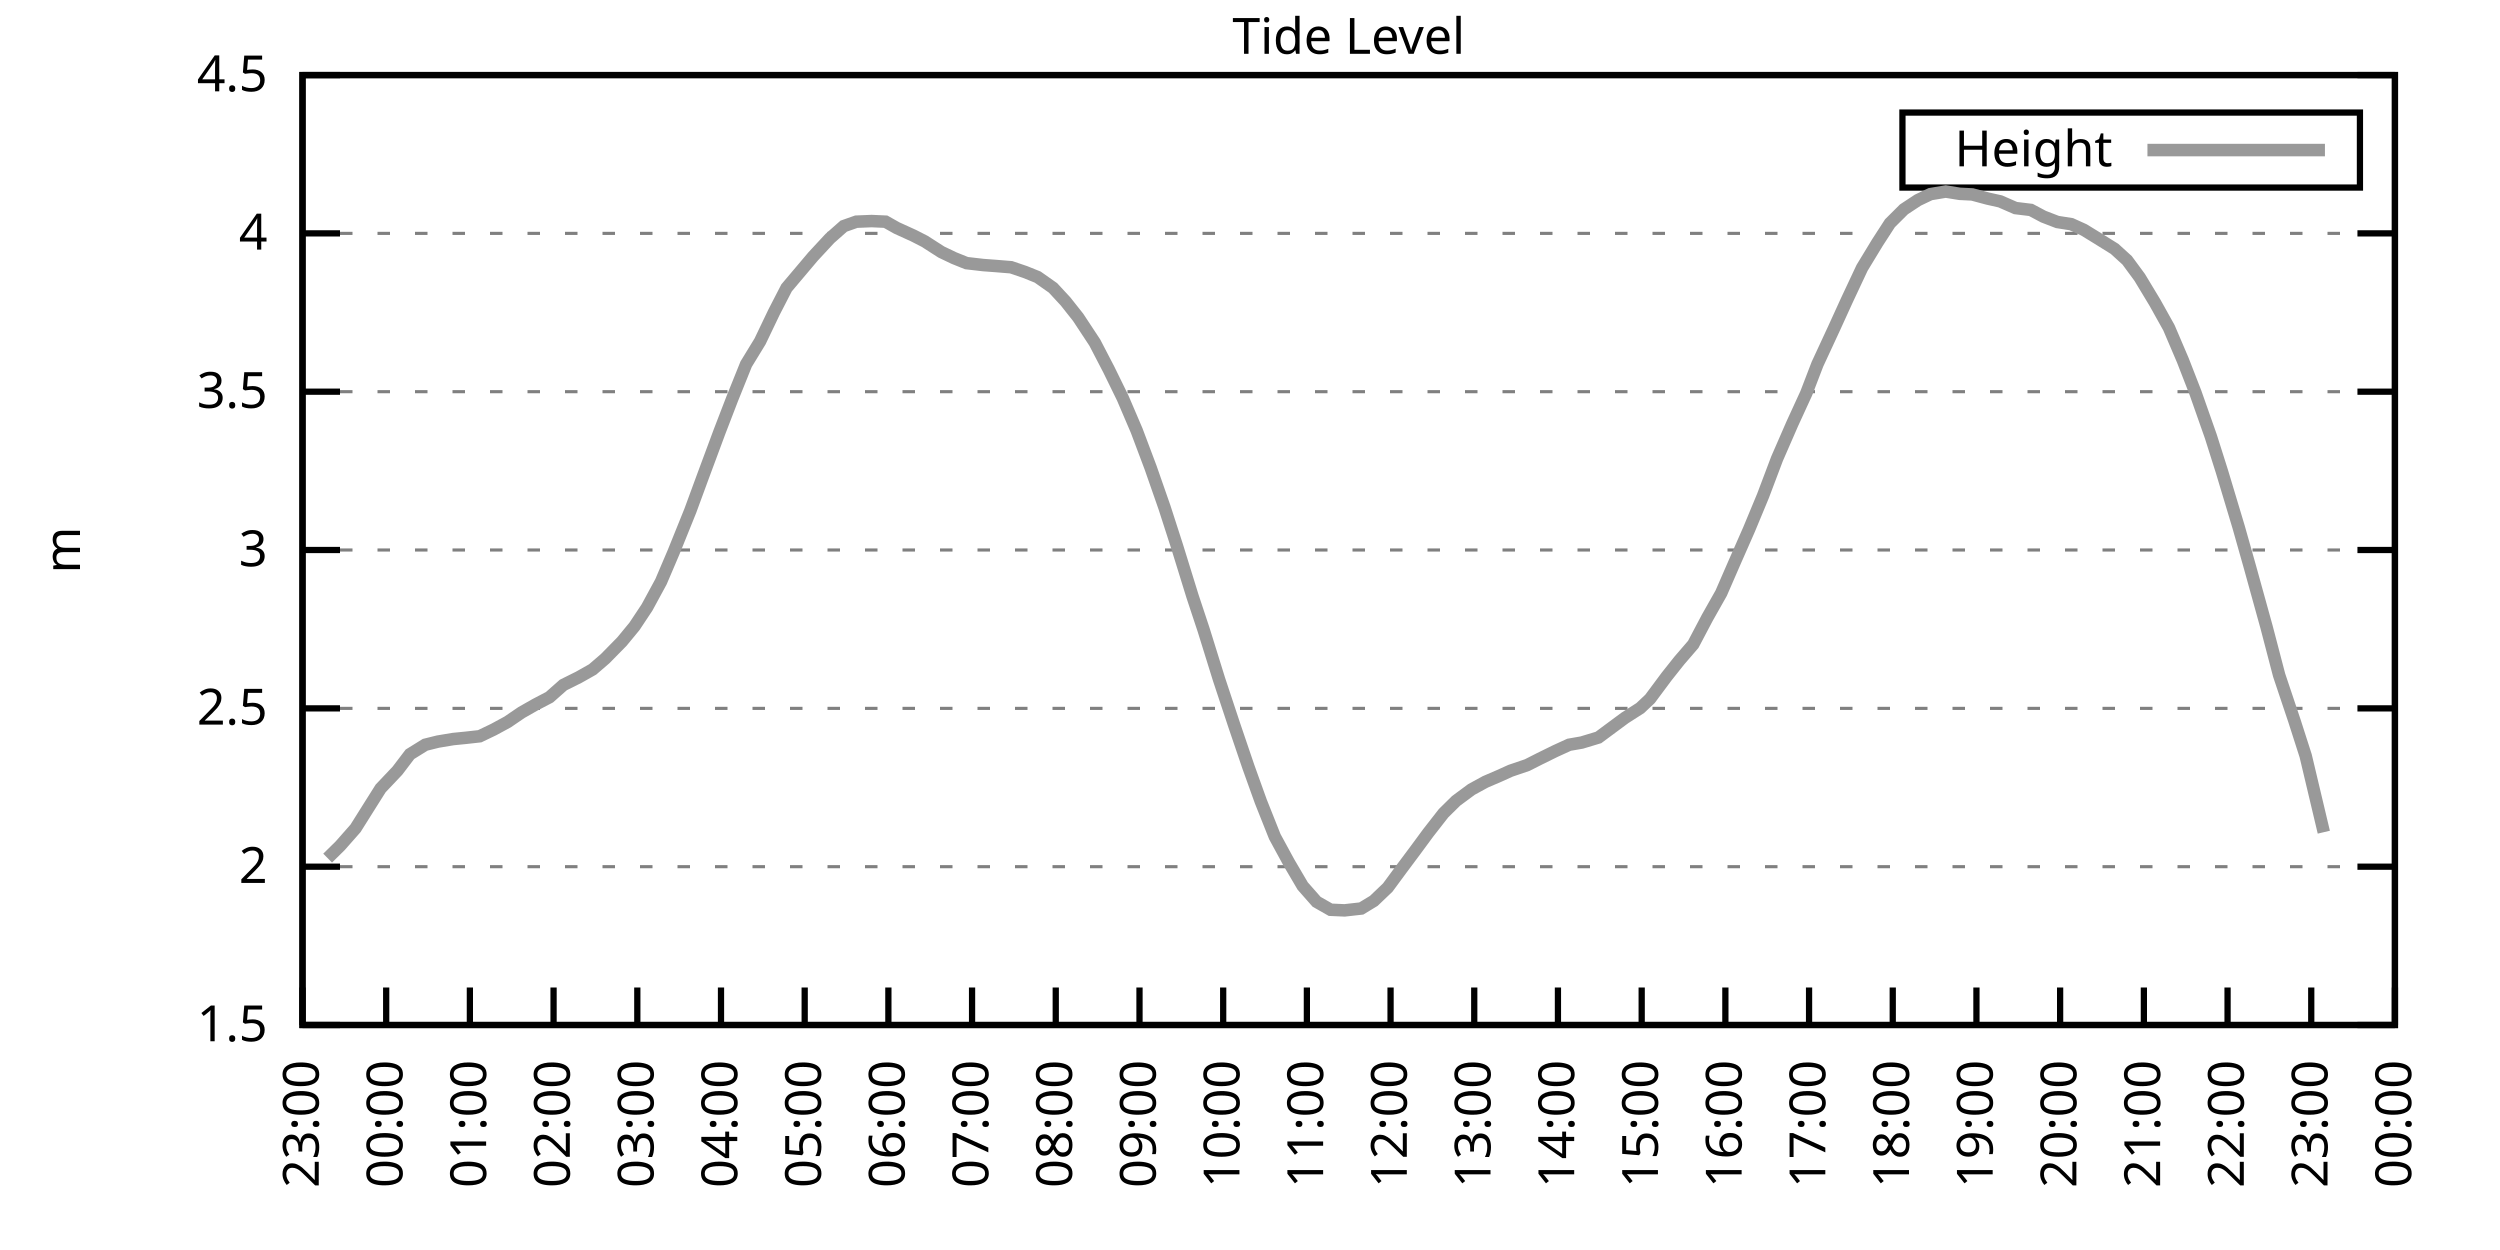
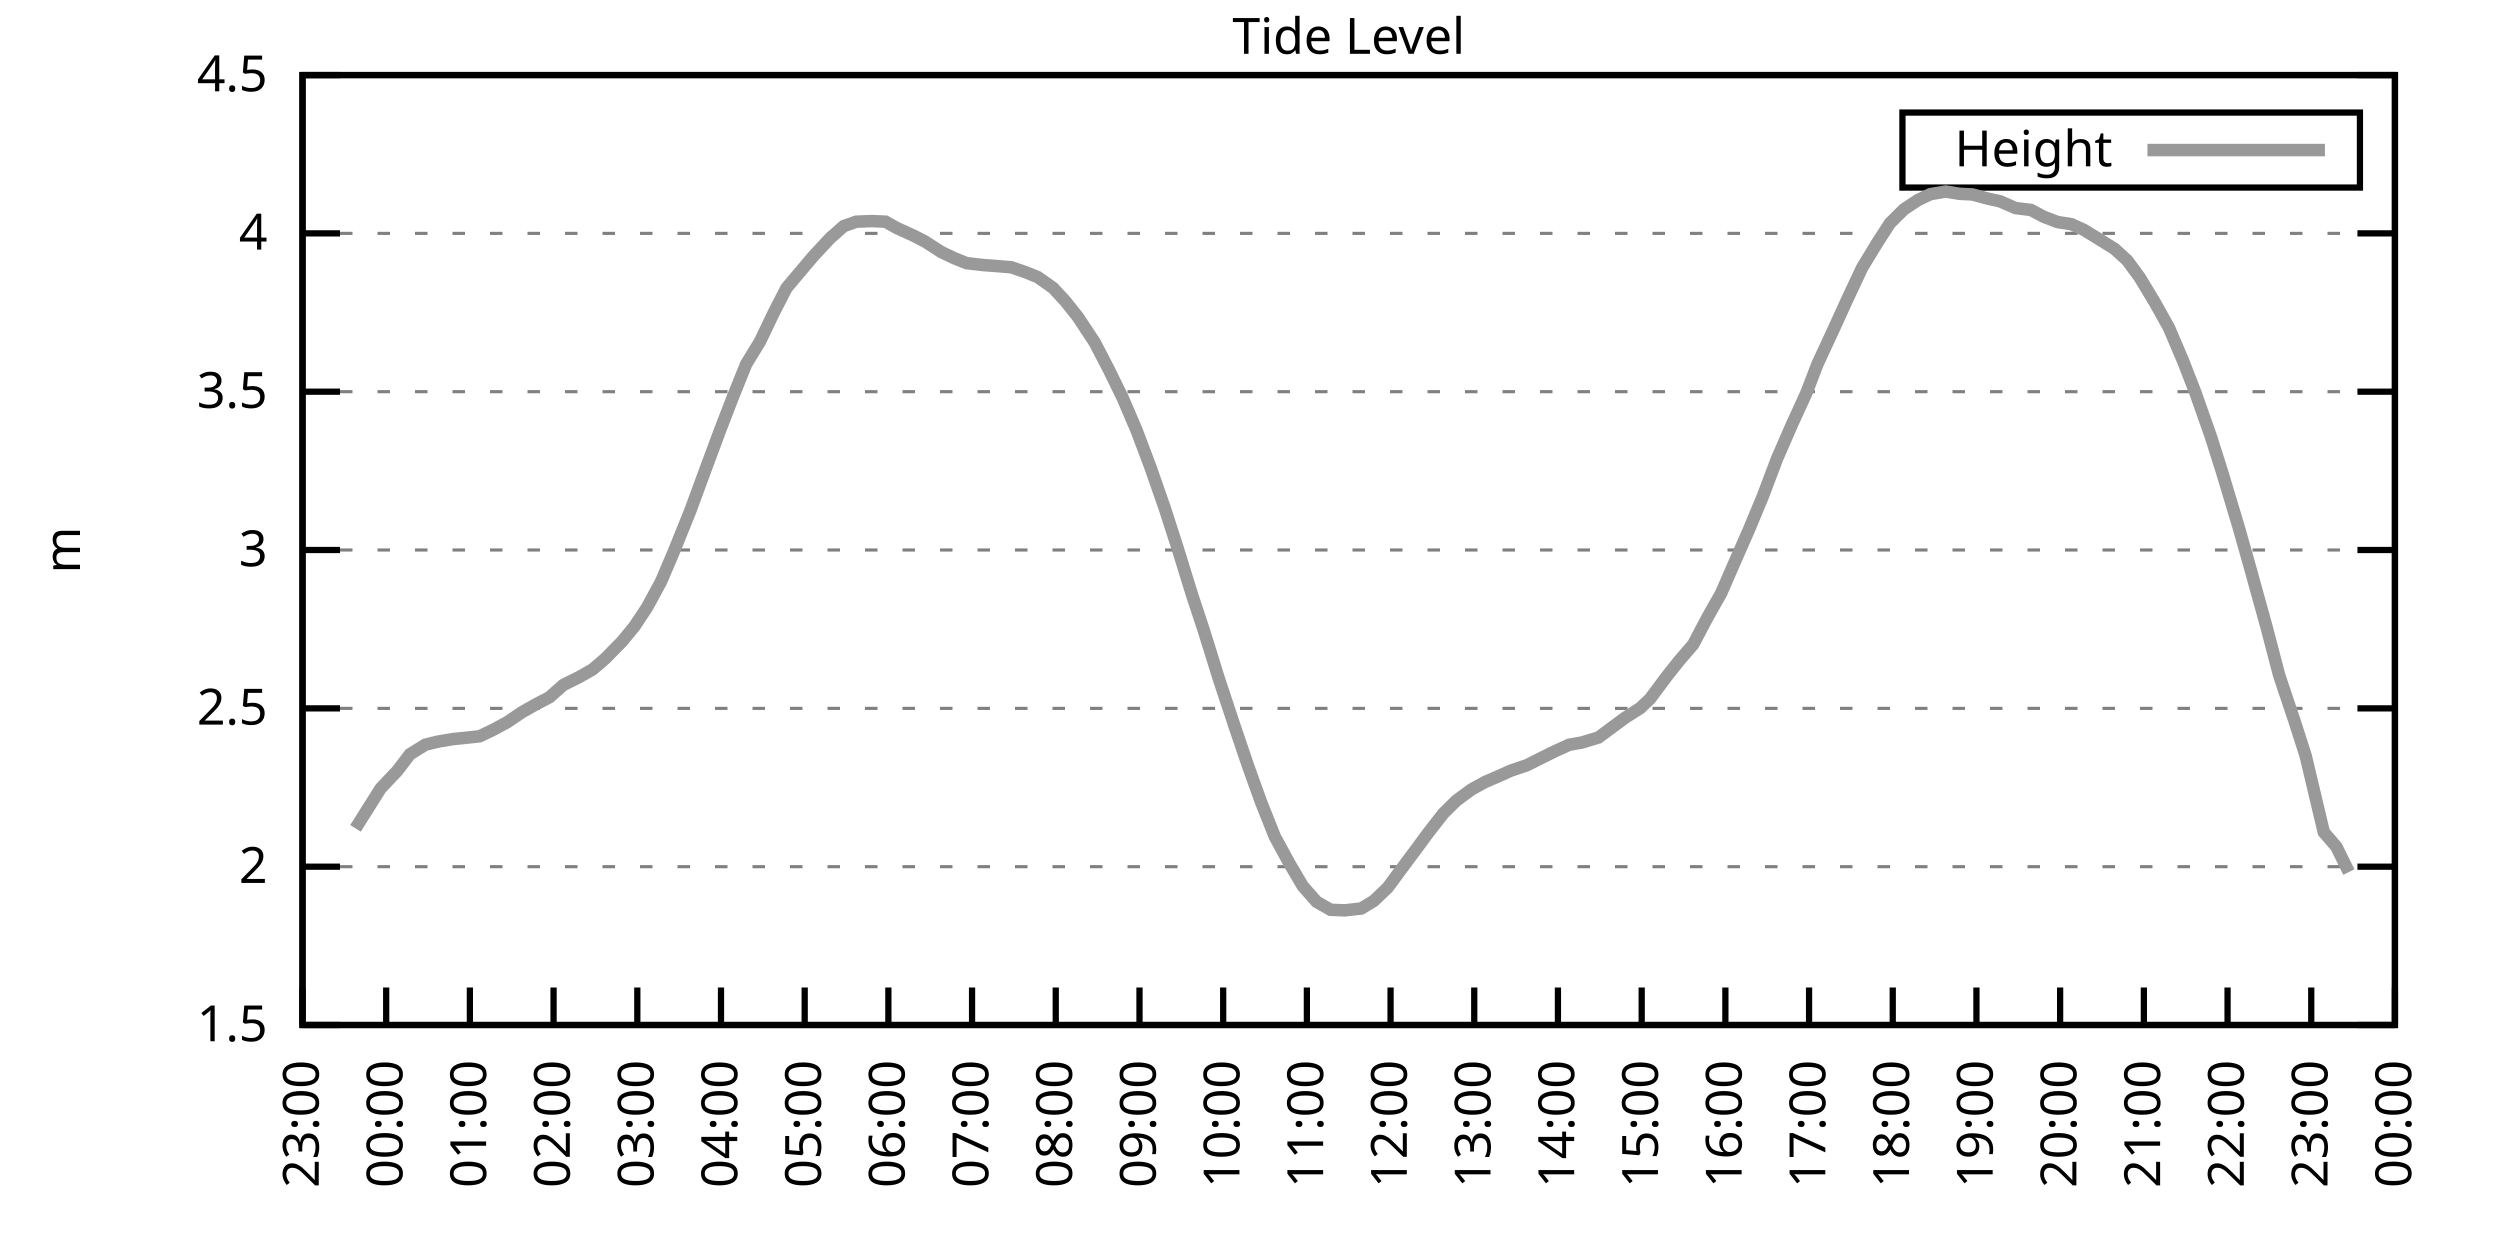
<svg xmlns="http://www.w3.org/2000/svg" xmlns:xlink="http://www.w3.org/1999/xlink" width="400" height="200" viewBox="0 0 400 200">
  <g id="gnuplot_canvas">
    <rect x="0" y="0" width="400" height="200" fill="none" />
    <defs>
      <circle id="gpDot" r="0.5" stroke-width="0.5" stroke="currentColor" />
      <path id="gpPt0" stroke-width="0.333" stroke="currentColor" d="M-1,0 h2 M0,-1 v2" />
      <path id="gpPt1" stroke-width="0.333" stroke="currentColor" d="M-1,-1 L1,1 M1,-1 L-1,1" />
      <path id="gpPt2" stroke-width="0.333" stroke="currentColor" d="M-1,0 L1,0 M0,-1 L0,1 M-1,-1 L1,1 M-1,1 L1,-1" />
      <rect id="gpPt3" stroke-width="0.333" stroke="currentColor" x="-1" y="-1" width="2" height="2" />
      <rect id="gpPt4" stroke-width="0.333" stroke="currentColor" fill="currentColor" x="-1" y="-1" width="2" height="2" />
      <circle id="gpPt5" stroke-width="0.333" stroke="currentColor" cx="0" cy="0" r="1" />
      <use xlink:href="#gpPt5" id="gpPt6" fill="currentColor" stroke="none" />
      <path id="gpPt7" stroke-width="0.333" stroke="currentColor" d="M0,-1.33 L-1.33,0.67 L1.33,0.67 z" />
      <use xlink:href="#gpPt7" id="gpPt8" fill="currentColor" stroke="none" />
      <use xlink:href="#gpPt7" id="gpPt9" stroke="currentColor" transform="rotate(180)" />
      <use xlink:href="#gpPt9" id="gpPt10" fill="currentColor" stroke="none" />
      <use xlink:href="#gpPt3" id="gpPt11" stroke="currentColor" transform="rotate(45)" />
      <use xlink:href="#gpPt11" id="gpPt12" fill="currentColor" stroke="none" />
      <path id="gpPt13" stroke-width="0.333" stroke="currentColor" d="M0,1.330 L1.265,0.411 L0.782,-1.067 L-0.782,-1.076 L-1.265,0.411 z" />
      <use xlink:href="#gpPt13" id="gpPt14" fill="currentColor" stroke="none" />
      <filter id="textbox" filterUnits="objectBoundingBox" x="0" y="0" height="1" width="1">
        <feFlood flood-color="white" flood-opacity="1" result="bgnd" />
        <feComposite in="SourceGraphic" in2="bgnd" operator="atop" />
      </filter>
      <filter id="greybox" filterUnits="objectBoundingBox" x="0" y="0" height="1" width="1">
        <feFlood flood-color="lightgrey" flood-opacity="1" result="grey" />
        <feComposite in="SourceGraphic" in2="grey" operator="atop" />
      </filter>
    </defs>
    <g fill="none" color="white" stroke="currentColor" stroke-width="1.00" stroke-linecap="butt" stroke-linejoin="miter">
</g>
    <g fill="none" color="black" stroke="currentColor" stroke-width="1.00" stroke-linecap="butt" stroke-linejoin="miter">
      <g stroke="none" shape-rendering="crispEdges">
        <polygon fill="rgb(255, 255, 255)" points="48.40,164.00 383.18,164.00 383.18,12.02 48.40,12.02 " />
      </g>
    </g>
    <g fill="none" color="black" stroke="currentColor" stroke-width="1.00" stroke-linecap="butt" stroke-linejoin="miter">
</g>
    <g fill="none" color="black" stroke="black" stroke-width="0.50" stroke-linecap="butt" stroke-linejoin="miter">
</g>
    <g fill="none" color="gray" stroke="currentColor" stroke-width="0.50" stroke-linecap="butt" stroke-linejoin="miter">
      <path stroke="gray" stroke-dasharray="2,4" class="gridline" d="M48.40,164.00 L383.19,164.00  " />
    </g>
    <g fill="none" color="gray" stroke="gray" stroke-width="1.00" stroke-linecap="butt" stroke-linejoin="miter">
</g>
    <g fill="none" color="black" stroke="currentColor" stroke-width="1.00" stroke-linecap="butt" stroke-linejoin="miter">
      <path stroke="black" d="M48.40,164.00 L54.40,164.00 M383.19,164.00 L377.19,164.00  " />
      <g transform="translate(42.80,166.60)" stroke="none" fill="black" font-family="Sans" font-size="8.00" text-anchor="end">
        <text>
          <tspan font-family="Sans"> 1.5</tspan>
        </text>
      </g>
    </g>
    <g fill="none" color="black" stroke="currentColor" stroke-width="1.00" stroke-linecap="butt" stroke-linejoin="miter">
</g>
    <g fill="none" color="black" stroke="black" stroke-width="0.50" stroke-linecap="butt" stroke-linejoin="miter">
</g>
    <g fill="none" color="gray" stroke="currentColor" stroke-width="0.50" stroke-linecap="butt" stroke-linejoin="miter">
      <path stroke="gray" stroke-dasharray="2,4" class="gridline" d="M48.40,138.67 L383.19,138.67  " />
    </g>
    <g fill="none" color="gray" stroke="gray" stroke-width="1.00" stroke-linecap="butt" stroke-linejoin="miter">
</g>
    <g fill="none" color="black" stroke="currentColor" stroke-width="1.00" stroke-linecap="butt" stroke-linejoin="miter">
      <path stroke="black" d="M48.40,138.67 L54.40,138.67 M383.19,138.67 L377.19,138.67  " />
      <g transform="translate(42.80,141.27)" stroke="none" fill="black" font-family="Sans" font-size="8.00" text-anchor="end">
        <text>
          <tspan font-family="Sans"> 2</tspan>
        </text>
      </g>
    </g>
    <g fill="none" color="black" stroke="currentColor" stroke-width="1.00" stroke-linecap="butt" stroke-linejoin="miter">
</g>
    <g fill="none" color="black" stroke="black" stroke-width="0.50" stroke-linecap="butt" stroke-linejoin="miter">
</g>
    <g fill="none" color="gray" stroke="currentColor" stroke-width="0.50" stroke-linecap="butt" stroke-linejoin="miter">
      <path stroke="gray" stroke-dasharray="2,4" class="gridline" d="M48.40,113.34 L383.19,113.34  " />
    </g>
    <g fill="none" color="gray" stroke="gray" stroke-width="1.00" stroke-linecap="butt" stroke-linejoin="miter">
</g>
    <g fill="none" color="black" stroke="currentColor" stroke-width="1.00" stroke-linecap="butt" stroke-linejoin="miter">
      <path stroke="black" d="M48.40,113.34 L54.40,113.34 M383.19,113.34 L377.19,113.34  " />
      <g transform="translate(42.80,115.94)" stroke="none" fill="black" font-family="Sans" font-size="8.00" text-anchor="end">
        <text>
          <tspan font-family="Sans"> 2.5</tspan>
        </text>
      </g>
    </g>
    <g fill="none" color="black" stroke="currentColor" stroke-width="1.00" stroke-linecap="butt" stroke-linejoin="miter">
</g>
    <g fill="none" color="black" stroke="black" stroke-width="0.50" stroke-linecap="butt" stroke-linejoin="miter">
</g>
    <g fill="none" color="gray" stroke="currentColor" stroke-width="0.50" stroke-linecap="butt" stroke-linejoin="miter">
      <path stroke="gray" stroke-dasharray="2,4" class="gridline" d="M48.40,88.00 L383.19,88.00  " />
    </g>
    <g fill="none" color="gray" stroke="gray" stroke-width="1.00" stroke-linecap="butt" stroke-linejoin="miter">
</g>
    <g fill="none" color="black" stroke="currentColor" stroke-width="1.00" stroke-linecap="butt" stroke-linejoin="miter">
      <path stroke="black" d="M48.40,88.00 L54.40,88.00 M383.19,88.00 L377.19,88.00  " />
      <g transform="translate(42.80,90.60)" stroke="none" fill="black" font-family="Sans" font-size="8.00" text-anchor="end">
        <text>
          <tspan font-family="Sans"> 3</tspan>
        </text>
      </g>
    </g>
    <g fill="none" color="black" stroke="currentColor" stroke-width="1.00" stroke-linecap="butt" stroke-linejoin="miter">
</g>
    <g fill="none" color="black" stroke="black" stroke-width="0.50" stroke-linecap="butt" stroke-linejoin="miter">
</g>
    <g fill="none" color="gray" stroke="currentColor" stroke-width="0.50" stroke-linecap="butt" stroke-linejoin="miter">
      <path stroke="gray" stroke-dasharray="2,4" class="gridline" d="M48.40,62.67 L383.19,62.67  " />
    </g>
    <g fill="none" color="gray" stroke="gray" stroke-width="1.00" stroke-linecap="butt" stroke-linejoin="miter">
</g>
    <g fill="none" color="black" stroke="currentColor" stroke-width="1.00" stroke-linecap="butt" stroke-linejoin="miter">
      <path stroke="black" d="M48.40,62.67 L54.40,62.67 M383.19,62.67 L377.19,62.67  " />
      <g transform="translate(42.80,65.27)" stroke="none" fill="black" font-family="Sans" font-size="8.00" text-anchor="end">
        <text>
          <tspan font-family="Sans"> 3.5</tspan>
        </text>
      </g>
    </g>
    <g fill="none" color="black" stroke="currentColor" stroke-width="1.00" stroke-linecap="butt" stroke-linejoin="miter">
</g>
    <g fill="none" color="black" stroke="black" stroke-width="0.50" stroke-linecap="butt" stroke-linejoin="miter">
</g>
    <g fill="none" color="gray" stroke="currentColor" stroke-width="0.50" stroke-linecap="butt" stroke-linejoin="miter">
      <path stroke="gray" stroke-dasharray="2,4" class="gridline" d="M48.40,37.34 L383.19,37.34  " />
    </g>
    <g fill="none" color="gray" stroke="gray" stroke-width="1.00" stroke-linecap="butt" stroke-linejoin="miter">
</g>
    <g fill="none" color="black" stroke="currentColor" stroke-width="1.00" stroke-linecap="butt" stroke-linejoin="miter">
      <path stroke="black" d="M48.40,37.34 L54.40,37.34 M383.19,37.34 L377.19,37.34  " />
      <g transform="translate(42.80,39.94)" stroke="none" fill="black" font-family="Sans" font-size="8.00" text-anchor="end">
        <text>
          <tspan font-family="Sans"> 4</tspan>
        </text>
      </g>
    </g>
    <g fill="none" color="black" stroke="currentColor" stroke-width="1.00" stroke-linecap="butt" stroke-linejoin="miter">
</g>
    <g fill="none" color="black" stroke="black" stroke-width="0.50" stroke-linecap="butt" stroke-linejoin="miter">
</g>
    <g fill="none" color="gray" stroke="currentColor" stroke-width="0.50" stroke-linecap="butt" stroke-linejoin="miter">
      <path stroke="gray" stroke-dasharray="2,4" class="gridline" d="M48.40,12.01 L383.19,12.01  " />
    </g>
    <g fill="none" color="gray" stroke="gray" stroke-width="1.00" stroke-linecap="butt" stroke-linejoin="miter">
</g>
    <g fill="none" color="black" stroke="currentColor" stroke-width="1.00" stroke-linecap="butt" stroke-linejoin="miter">
      <path stroke="black" d="M48.40,12.01 L54.40,12.01 M383.19,12.01 L377.19,12.01  " />
      <g transform="translate(42.80,14.61)" stroke="none" fill="black" font-family="Sans" font-size="8.00" text-anchor="end">
        <text>
          <tspan font-family="Sans"> 4.5</tspan>
        </text>
      </g>
    </g>
    <g fill="none" color="black" stroke="currentColor" stroke-width="1.00" stroke-linecap="butt" stroke-linejoin="miter">
      <path stroke="black" d="M48.40,164.00 L48.40,158.00  " />
      <g transform="translate(51.00,169.60) rotate(270.00)" stroke="none" fill="black" font-family="Sans" font-size="8.00" text-anchor="end">
        <text>
          <tspan font-family="Sans">23:00</tspan>
        </text>
      </g>
    </g>
    <g fill="none" color="black" stroke="currentColor" stroke-width="1.00" stroke-linecap="butt" stroke-linejoin="miter">
      <path stroke="black" d="M61.79,164.00 L61.79,158.00  " />
      <g transform="translate(64.39,169.60) rotate(270.00)" stroke="none" fill="black" font-family="Sans" font-size="8.00" text-anchor="end">
        <text>
          <tspan font-family="Sans">00:00</tspan>
        </text>
      </g>
    </g>
    <g fill="none" color="black" stroke="currentColor" stroke-width="1.00" stroke-linecap="butt" stroke-linejoin="miter">
      <path stroke="black" d="M75.18,164.00 L75.18,158.00  " />
      <g transform="translate(77.78,169.60) rotate(270.00)" stroke="none" fill="black" font-family="Sans" font-size="8.00" text-anchor="end">
        <text>
          <tspan font-family="Sans">01:00</tspan>
        </text>
      </g>
    </g>
    <g fill="none" color="black" stroke="currentColor" stroke-width="1.00" stroke-linecap="butt" stroke-linejoin="miter">
      <path stroke="black" d="M88.57,164.00 L88.57,158.00  " />
      <g transform="translate(91.17,169.60) rotate(270.00)" stroke="none" fill="black" font-family="Sans" font-size="8.00" text-anchor="end">
        <text>
          <tspan font-family="Sans">02:00</tspan>
        </text>
      </g>
    </g>
    <g fill="none" color="black" stroke="currentColor" stroke-width="1.00" stroke-linecap="butt" stroke-linejoin="miter">
      <path stroke="black" d="M101.97,164.00 L101.97,158.00  " />
      <g transform="translate(104.57,169.60) rotate(270.00)" stroke="none" fill="black" font-family="Sans" font-size="8.00" text-anchor="end">
        <text>
          <tspan font-family="Sans">03:00</tspan>
        </text>
      </g>
    </g>
    <g fill="none" color="black" stroke="currentColor" stroke-width="1.00" stroke-linecap="butt" stroke-linejoin="miter">
      <path stroke="black" d="M115.36,164.00 L115.36,158.00  " />
      <g transform="translate(117.96,169.60) rotate(270.00)" stroke="none" fill="black" font-family="Sans" font-size="8.00" text-anchor="end">
        <text>
          <tspan font-family="Sans">04:00</tspan>
        </text>
      </g>
    </g>
    <g fill="none" color="black" stroke="currentColor" stroke-width="1.00" stroke-linecap="butt" stroke-linejoin="miter">
      <path stroke="black" d="M128.75,164.00 L128.75,158.00  " />
      <g transform="translate(131.35,169.60) rotate(270.00)" stroke="none" fill="black" font-family="Sans" font-size="8.00" text-anchor="end">
        <text>
          <tspan font-family="Sans">05:00</tspan>
        </text>
      </g>
    </g>
    <g fill="none" color="black" stroke="currentColor" stroke-width="1.00" stroke-linecap="butt" stroke-linejoin="miter">
      <path stroke="black" d="M142.14,164.00 L142.14,158.00  " />
      <g transform="translate(144.74,169.60) rotate(270.00)" stroke="none" fill="black" font-family="Sans" font-size="8.00" text-anchor="end">
        <text>
          <tspan font-family="Sans">06:00</tspan>
        </text>
      </g>
    </g>
    <g fill="none" color="black" stroke="currentColor" stroke-width="1.00" stroke-linecap="butt" stroke-linejoin="miter">
      <path stroke="black" d="M155.53,164.00 L155.53,158.00  " />
      <g transform="translate(158.13,169.60) rotate(270.00)" stroke="none" fill="black" font-family="Sans" font-size="8.00" text-anchor="end">
        <text>
          <tspan font-family="Sans">07:00</tspan>
        </text>
      </g>
    </g>
    <g fill="none" color="black" stroke="currentColor" stroke-width="1.00" stroke-linecap="butt" stroke-linejoin="miter">
      <path stroke="black" d="M168.92,164.00 L168.92,158.00  " />
      <g transform="translate(171.52,169.60) rotate(270.00)" stroke="none" fill="black" font-family="Sans" font-size="8.00" text-anchor="end">
        <text>
          <tspan font-family="Sans">08:00</tspan>
        </text>
      </g>
    </g>
    <g fill="none" color="black" stroke="currentColor" stroke-width="1.00" stroke-linecap="butt" stroke-linejoin="miter">
      <path stroke="black" d="M182.32,164.00 L182.32,158.00  " />
      <g transform="translate(184.92,169.60) rotate(270.00)" stroke="none" fill="black" font-family="Sans" font-size="8.00" text-anchor="end">
        <text>
          <tspan font-family="Sans">09:00</tspan>
        </text>
      </g>
    </g>
    <g fill="none" color="black" stroke="currentColor" stroke-width="1.00" stroke-linecap="butt" stroke-linejoin="miter">
      <path stroke="black" d="M195.71,164.00 L195.71,158.00  " />
      <g transform="translate(198.31,169.60) rotate(270.00)" stroke="none" fill="black" font-family="Sans" font-size="8.00" text-anchor="end">
        <text>
          <tspan font-family="Sans">10:00</tspan>
        </text>
      </g>
    </g>
    <g fill="none" color="black" stroke="currentColor" stroke-width="1.00" stroke-linecap="butt" stroke-linejoin="miter">
      <path stroke="black" d="M209.10,164.00 L209.10,158.00  " />
      <g transform="translate(211.70,169.60) rotate(270.00)" stroke="none" fill="black" font-family="Sans" font-size="8.00" text-anchor="end">
        <text>
          <tspan font-family="Sans">11:00</tspan>
        </text>
      </g>
    </g>
    <g fill="none" color="black" stroke="currentColor" stroke-width="1.00" stroke-linecap="butt" stroke-linejoin="miter">
      <path stroke="black" d="M222.49,164.00 L222.49,158.00  " />
      <g transform="translate(225.09,169.60) rotate(270.00)" stroke="none" fill="black" font-family="Sans" font-size="8.00" text-anchor="end">
        <text>
          <tspan font-family="Sans">12:00</tspan>
        </text>
      </g>
    </g>
    <g fill="none" color="black" stroke="currentColor" stroke-width="1.00" stroke-linecap="butt" stroke-linejoin="miter">
      <path stroke="black" d="M235.88,164.00 L235.88,158.00  " />
      <g transform="translate(238.48,169.60) rotate(270.00)" stroke="none" fill="black" font-family="Sans" font-size="8.00" text-anchor="end">
        <text>
          <tspan font-family="Sans">13:00</tspan>
        </text>
      </g>
    </g>
    <g fill="none" color="black" stroke="currentColor" stroke-width="1.00" stroke-linecap="butt" stroke-linejoin="miter">
      <path stroke="black" d="M249.27,164.00 L249.27,158.00  " />
      <g transform="translate(251.87,169.60) rotate(270.00)" stroke="none" fill="black" font-family="Sans" font-size="8.00" text-anchor="end">
        <text>
          <tspan font-family="Sans">14:00</tspan>
        </text>
      </g>
    </g>
    <g fill="none" color="black" stroke="currentColor" stroke-width="1.00" stroke-linecap="butt" stroke-linejoin="miter">
      <path stroke="black" d="M262.67,164.00 L262.67,158.00  " />
      <g transform="translate(265.27,169.60) rotate(270.00)" stroke="none" fill="black" font-family="Sans" font-size="8.00" text-anchor="end">
        <text>
          <tspan font-family="Sans">15:00</tspan>
        </text>
      </g>
    </g>
    <g fill="none" color="black" stroke="currentColor" stroke-width="1.00" stroke-linecap="butt" stroke-linejoin="miter">
      <path stroke="black" d="M276.06,164.00 L276.06,158.00  " />
      <g transform="translate(278.66,169.60) rotate(270.00)" stroke="none" fill="black" font-family="Sans" font-size="8.00" text-anchor="end">
        <text>
          <tspan font-family="Sans">16:00</tspan>
        </text>
      </g>
    </g>
    <g fill="none" color="black" stroke="currentColor" stroke-width="1.00" stroke-linecap="butt" stroke-linejoin="miter">
      <path stroke="black" d="M289.45,164.00 L289.45,158.00  " />
      <g transform="translate(292.05,169.60) rotate(270.00)" stroke="none" fill="black" font-family="Sans" font-size="8.00" text-anchor="end">
        <text>
          <tspan font-family="Sans">17:00</tspan>
        </text>
      </g>
    </g>
    <g fill="none" color="black" stroke="currentColor" stroke-width="1.00" stroke-linecap="butt" stroke-linejoin="miter">
      <path stroke="black" d="M302.84,164.00 L302.84,158.00  " />
      <g transform="translate(305.44,169.60) rotate(270.00)" stroke="none" fill="black" font-family="Sans" font-size="8.00" text-anchor="end">
        <text>
          <tspan font-family="Sans">18:00</tspan>
        </text>
      </g>
    </g>
    <g fill="none" color="black" stroke="currentColor" stroke-width="1.00" stroke-linecap="butt" stroke-linejoin="miter">
      <path stroke="black" d="M316.23,164.00 L316.23,158.00  " />
      <g transform="translate(318.83,169.60) rotate(270.00)" stroke="none" fill="black" font-family="Sans" font-size="8.00" text-anchor="end">
        <text>
          <tspan font-family="Sans">19:00</tspan>
        </text>
      </g>
    </g>
    <g fill="none" color="black" stroke="currentColor" stroke-width="1.00" stroke-linecap="butt" stroke-linejoin="miter">
      <path stroke="black" d="M329.62,164.00 L329.62,158.00  " />
      <g transform="translate(332.22,169.60) rotate(270.00)" stroke="none" fill="black" font-family="Sans" font-size="8.00" text-anchor="end">
        <text>
          <tspan font-family="Sans">20:00</tspan>
        </text>
      </g>
    </g>
    <g fill="none" color="black" stroke="currentColor" stroke-width="1.00" stroke-linecap="butt" stroke-linejoin="miter">
      <path stroke="black" d="M343.02,164.00 L343.02,158.00  " />
      <g transform="translate(345.62,169.60) rotate(270.00)" stroke="none" fill="black" font-family="Sans" font-size="8.00" text-anchor="end">
        <text>
          <tspan font-family="Sans">21:00</tspan>
        </text>
      </g>
    </g>
    <g fill="none" color="black" stroke="currentColor" stroke-width="1.00" stroke-linecap="butt" stroke-linejoin="miter">
      <path stroke="black" d="M356.41,164.00 L356.41,158.00  " />
      <g transform="translate(359.01,169.60) rotate(270.00)" stroke="none" fill="black" font-family="Sans" font-size="8.00" text-anchor="end">
        <text>
          <tspan font-family="Sans">22:00</tspan>
        </text>
      </g>
    </g>
    <g fill="none" color="black" stroke="currentColor" stroke-width="1.00" stroke-linecap="butt" stroke-linejoin="miter">
      <path stroke="black" d="M369.80,164.00 L369.80,158.00  " />
      <g transform="translate(372.40,169.60) rotate(270.00)" stroke="none" fill="black" font-family="Sans" font-size="8.00" text-anchor="end">
        <text>
          <tspan font-family="Sans">23:00</tspan>
        </text>
      </g>
    </g>
    <g fill="none" color="black" stroke="currentColor" stroke-width="1.00" stroke-linecap="butt" stroke-linejoin="miter">
      <path stroke="black" d="M383.19,164.00 L383.19,158.00  " />
      <g transform="translate(385.79,169.60) rotate(270.00)" stroke="none" fill="black" font-family="Sans" font-size="8.00" text-anchor="end">
        <text>
          <tspan font-family="Sans">00:00</tspan>
        </text>
      </g>
    </g>
    <g fill="none" color="black" stroke="currentColor" stroke-width="1.00" stroke-linecap="butt" stroke-linejoin="miter">
</g>
    <g fill="none" color="black" stroke="currentColor" stroke-width="1.00" stroke-linecap="butt" stroke-linejoin="miter">
      <path stroke="black" d="M48.40,12.01 L48.40,164.00 L383.19,164.00 L383.19,12.01 L48.40,12.01 Z  " />
    </g>
    <g fill="none" color="black" stroke="currentColor" stroke-width="1.00" stroke-linecap="butt" stroke-linejoin="miter">
</g>
    <g fill="none" color="black" stroke="currentColor" stroke-width="1.00" stroke-linecap="butt" stroke-linejoin="miter">
      <path stroke="black" d="M304.39,30.01 L304.39,18.01 L377.59,18.01 L377.59,30.01 L304.39,30.01 Z  " />
    </g>
    <g id="Tide_level_plot_1">
      <g fill="none" color="white" stroke="black" stroke-width="2.00" stroke-linecap="butt" stroke-linejoin="miter">
</g>
      <g fill="none" color="black" stroke="currentColor" stroke-width="2.00" stroke-linecap="butt" stroke-linejoin="miter">
        <g transform="translate(337.99,26.61)" stroke="none" fill="black" font-family="Sans" font-size="8.00" text-anchor="end">
          <text>
            <tspan font-family="Sans">Height</tspan>
          </text>
        </g>
      </g>
      <g fill="none" color="black" stroke="currentColor" stroke-width="2.00" stroke-linecap="butt" stroke-linejoin="miter">
-         <path stroke="rgb(153, 153, 153)" d="M343.59,24.01 L371.99,24.01 M52.42,137.30 L54.43,135.32 L56.88,132.54 L59.11,128.99 L60.90,126.15 L63.58,123.32   L65.59,120.68 L68.04,119.16 L70.05,118.66 L72.50,118.25 L74.51,118.05 L76.75,117.80 L78.98,116.73 L81.21,115.52   L83.44,114.00 L85.67,112.73 L87.91,111.56 L90.14,109.59 L92.59,108.37 L94.82,107.11 L96.83,105.38 L99.51,102.65   L101.52,100.21 L103.53,97.18 L105.76,93.07 L107.77,88.36 L110.45,81.72 L112.46,76.25 L115.13,69.06 L117.14,63.84   L119.38,58.27 L121.61,54.62 L123.84,49.96 L125.85,46.06 L130.09,41.04 L132.77,38.15 L135.00,36.18 L137.01,35.47   L139.46,35.37 L141.69,35.47 L143.48,36.48 L146.16,37.70 L147.94,38.61 L150.62,40.33 L152.63,41.29 L154.64,42.10   L157.32,42.41 L159.33,42.56 L161.78,42.76 L164.01,43.52 L166.02,44.33 L168.48,46.06 L170.49,48.23 L172.50,50.77   L175.17,54.82 L177.41,59.13 L179.64,63.69 L181.87,68.90 L184.10,74.83 L186.33,81.22 L188.34,87.45 L190.80,95.40   L192.58,100.77 L195.04,108.68 L197.49,116.07 L199.73,122.66 L201.73,128.23 L203.97,133.86 L206.20,137.96 L208.43,141.76   L210.66,144.29 L212.89,145.56 L215.13,145.66 L217.80,145.36 L219.81,144.14 L222.04,142.01 L224.28,138.97 L226.51,135.98   L228.52,133.25 L230.97,130.11 L232.98,128.13 L235.44,126.31 L237.67,125.09 L239.90,124.13 L241.69,123.32 L244.36,122.41   L246.37,121.39 L248.83,120.18 L251.06,119.16 L253.07,118.81 L255.75,118.00 L257.53,116.68 L259.99,114.86 L262.44,113.29   L264.00,111.82 L266.68,108.22 L268.69,105.69 L270.92,103.10 L273.16,98.85 L275.39,94.90 L277.62,89.78 L279.85,84.71   L282.08,79.34 L284.32,73.41 L286.77,67.79 L289.00,62.93 L290.79,58.27 L293.47,52.49 L295.48,48.08 L297.93,42.86   L300.39,38.81 L302.39,35.72 L304.63,33.49 L306.86,32.02 L308.87,31.06 L311.32,30.65 L313.55,31.01 L315.56,31.11   L318.02,31.77 L320.03,32.22 L322.48,33.29 L324.94,33.59 L326.95,34.66 L329.18,35.52 L331.41,35.87 L333.42,36.78   L335.65,38.15 L338.33,39.82 L340.34,41.65 L342.35,44.38 L344.80,48.44 L347.03,52.44 L349.26,57.66 L351.27,62.83   L353.73,69.82 L355.51,75.44 L358.19,84.36 L359.98,90.69 L362.66,100.37 L364.66,108.02 L367.12,115.36 L368.91,120.94   L371.81,133.15  " />
+         <path stroke="rgb(153, 153, 153)" d="M343.59,24.01 L371.99,24.01 M56.88,132.54 L59.11,128.99 L60.90,126.15 L63.58,123.32 L65.59,120.68 L68.04,119.16   L70.05,118.66 L72.50,118.25 L74.51,118.05 L76.75,117.80 L78.98,116.73 L81.21,115.52 L83.44,114.00 L85.67,112.73   L87.91,111.56 L90.14,109.59 L92.59,108.37 L94.82,107.11 L96.83,105.38 L99.51,102.65 L101.52,100.21 L103.53,97.18   L105.76,93.07 L107.77,88.36 L110.45,81.72 L112.46,76.25 L115.13,69.06 L117.14,63.84 L119.38,58.27 L121.61,54.62   L123.84,49.96 L125.85,46.06 L130.09,41.04 L132.77,38.15 L135.00,36.18 L137.01,35.47 L139.46,35.37 L141.69,35.47   L143.48,36.48 L146.16,37.70 L147.94,38.61 L150.62,40.33 L152.63,41.29 L154.64,42.10 L157.32,42.41 L159.33,42.56   L161.78,42.76 L164.01,43.52 L166.02,44.33 L168.48,46.06 L170.49,48.23 L172.50,50.77 L175.17,54.82 L177.41,59.13   L179.64,63.69 L181.87,68.90 L184.10,74.83 L186.33,81.22 L188.34,87.45 L190.80,95.40 L192.58,100.77 L195.04,108.68   L197.49,116.07 L199.73,122.66 L201.73,128.23 L203.97,133.86 L206.20,137.96 L208.43,141.76 L210.66,144.29 L212.89,145.56   L215.13,145.66 L217.80,145.36 L219.81,144.14 L222.04,142.01 L224.28,138.97 L226.51,135.98 L228.52,133.25 L230.97,130.11   L232.98,128.13 L235.44,126.31 L237.67,125.09 L239.90,124.13 L241.69,123.32 L244.36,122.41 L246.37,121.39 L248.83,120.18   L251.06,119.16 L253.07,118.81 L255.75,118.00 L257.53,116.68 L259.99,114.86 L262.44,113.29 L264.00,111.82 L266.68,108.22   L268.69,105.69 L270.92,103.10 L273.16,98.85 L275.39,94.90 L277.62,89.78 L279.85,84.71 L282.08,79.34 L284.32,73.41   L286.77,67.79 L289.00,62.93 L290.79,58.27 L293.47,52.49 L295.48,48.08 L297.93,42.86 L300.39,38.81 L302.39,35.72   L304.63,33.49 L306.86,32.02 L308.87,31.06 L311.32,30.65 L313.55,31.01 L315.56,31.11 L318.02,31.77 L320.03,32.22   L322.48,33.29 L324.94,33.59 L326.95,34.66 L329.18,35.52 L331.41,35.87 L333.42,36.78 L335.65,38.15 L338.33,39.82   L340.34,41.65 L342.35,44.38 L344.80,48.44 L347.03,52.44 L349.26,57.66 L351.27,62.83 L353.73,69.82 L355.51,75.44   L358.19,84.36 L359.98,90.69 L362.66,100.37 L364.66,108.02 L367.12,115.36 L368.91,120.94 L371.81,133.15 L373.82,135.48   L375.82,139.53  " />
      </g>
    </g>
    <g fill="none" color="black" stroke="currentColor" stroke-width="2.00" stroke-linecap="butt" stroke-linejoin="miter">
</g>
    <g fill="none" color="black" stroke="black" stroke-width="1.00" stroke-linecap="butt" stroke-linejoin="miter">
</g>
    <g fill="none" color="black" stroke="currentColor" stroke-width="1.00" stroke-linecap="butt" stroke-linejoin="miter">
      <path stroke="black" d="M48.40,12.01 L48.40,164.00 L383.19,164.00 L383.19,12.01 L48.40,12.01 Z  " />
      <g transform="translate(12.80,88.01) rotate(270.00)" stroke="none" fill="black" font-family="Sans" font-size="8.00" text-anchor="middle">
        <text>
          <tspan font-family="Sans">m</tspan>
        </text>
      </g>
    </g>
    <g fill="none" color="black" stroke="currentColor" stroke-width="1.00" stroke-linecap="butt" stroke-linejoin="miter">
</g>
    <g fill="none" color="black" stroke="currentColor" stroke-width="1.00" stroke-linecap="butt" stroke-linejoin="miter">
      <g transform="translate(215.79,8.61)" stroke="none" fill="black" font-family="Sans" font-size="8.00" text-anchor="middle">
        <text>
          <tspan font-family="Sans">Tide Level</tspan>
        </text>
      </g>
    </g>
    <g fill="none" color="black" stroke="currentColor" stroke-width="1.00" stroke-linecap="butt" stroke-linejoin="miter">
</g>
  </g>
</svg>
